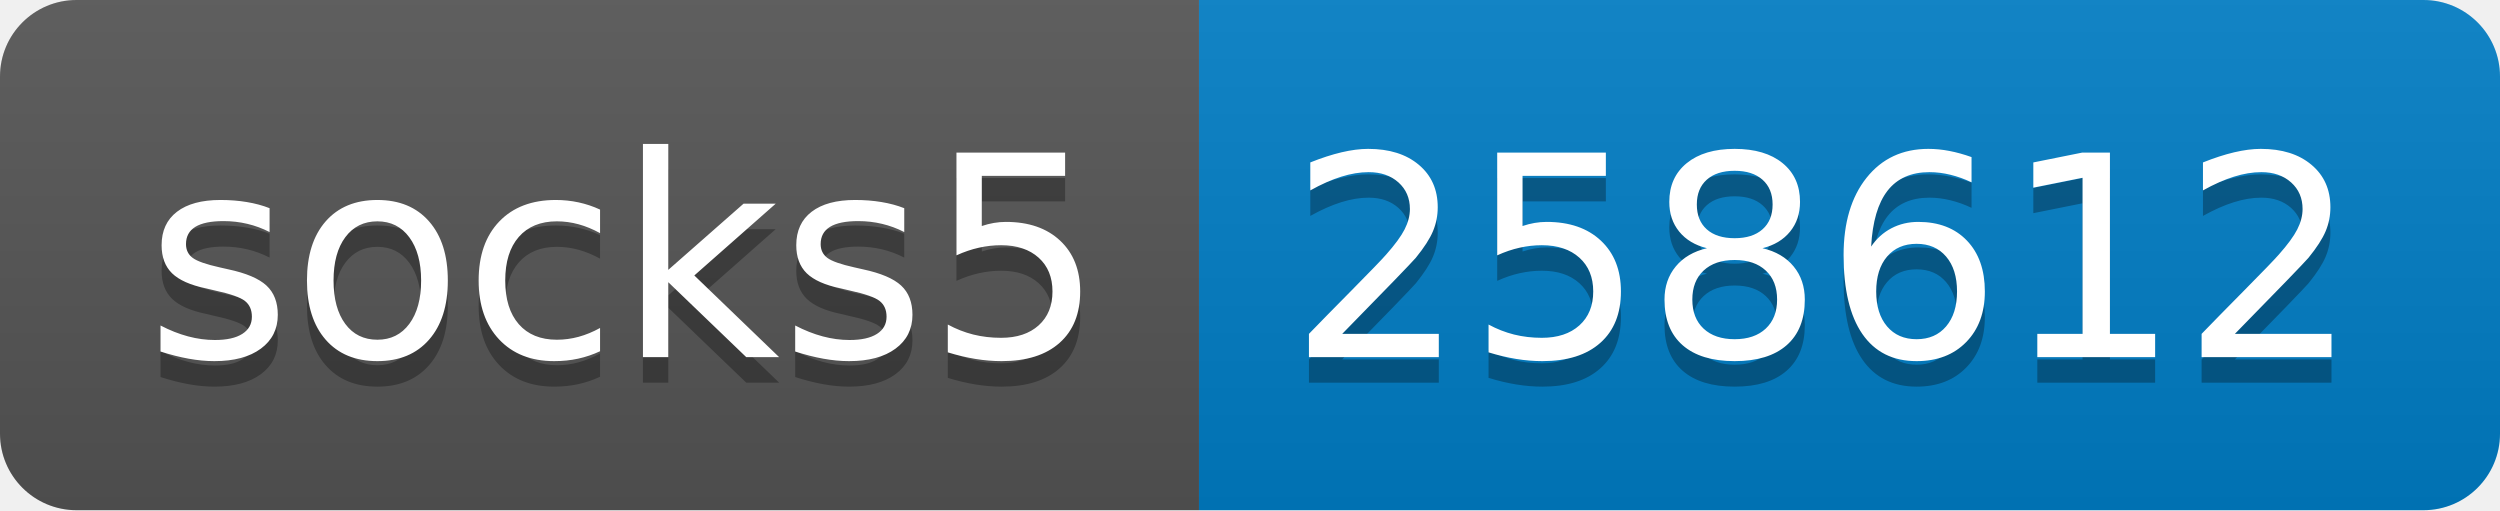
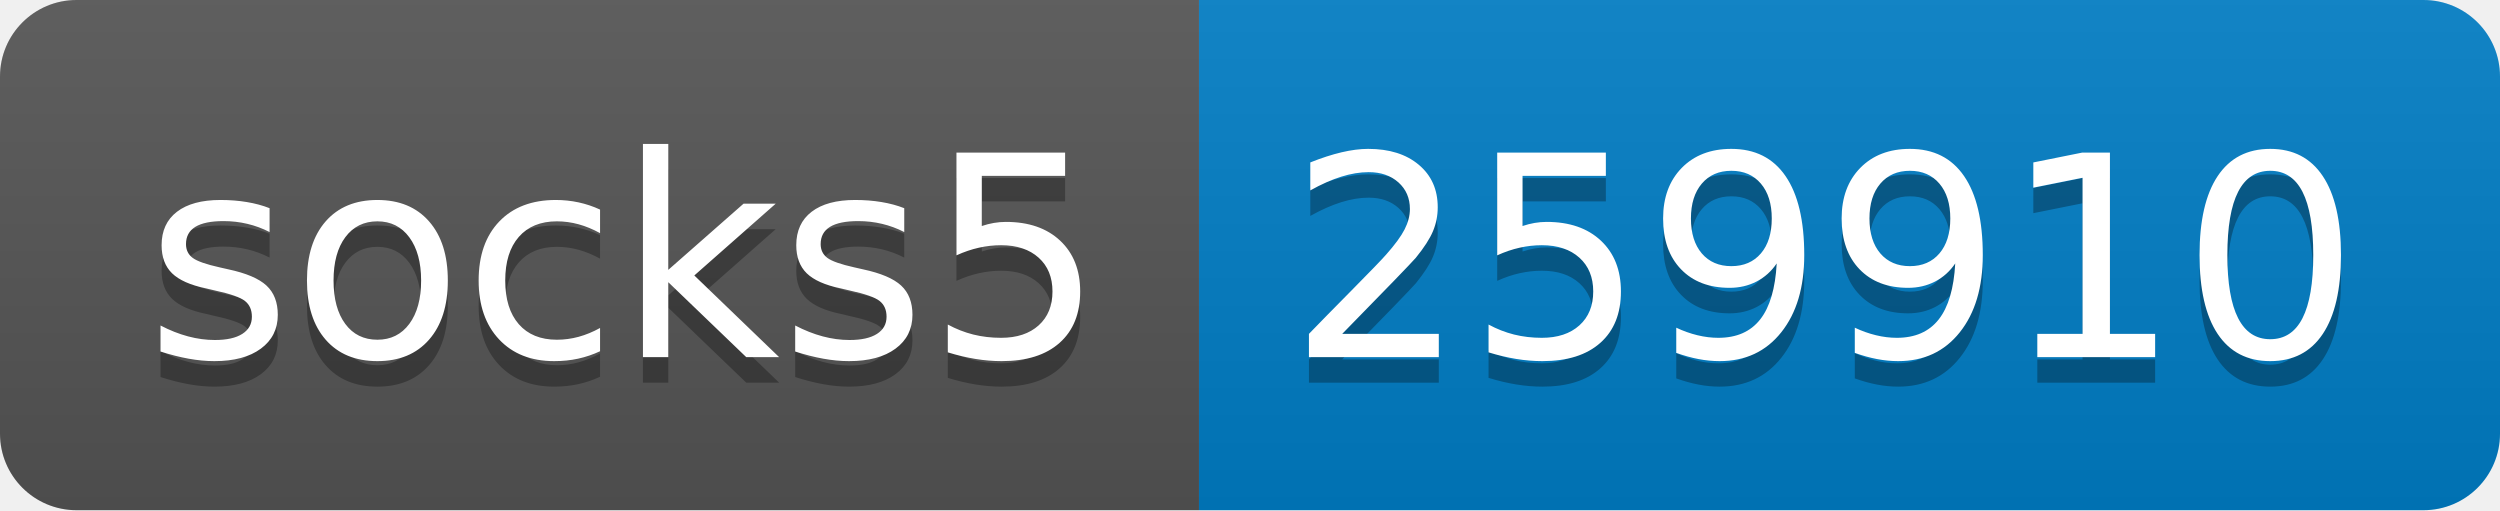
- <svg xmlns="http://www.w3.org/2000/svg" width="98" height="20" role="img" aria-label="socks5: 258612">
+ <svg xmlns="http://www.w3.org/2000/svg" width="98" height="20" role="img" aria-label="socks5: 259910">
  <linearGradient id="s" x2="0" y2="100%">
    <stop offset="0" stop-color="#bbb" stop-opacity=".1" />
    <stop offset="1" stop-opacity=".1" />
  </linearGradient>
  <clipPath id="r">
    <rect width="98" height="20" rx="3" fill="#fff" />
  </clipPath>
  <g clip-path="url(#r)">
    <rect width="47" height="20" fill="#555" />
    <rect x="47" width="51" height="20" fill="#007ec6" />
    <rect width="98" height="20" fill="url(#s)" />
  </g>
  <g fill="#fff" text-anchor="middle" font-family="Verdana,Geneva,DejaVu Sans,sans-serif" text-rendering="geometricPrecision" font-size="110">
    <text aria-hidden="true" x="245" y="150" fill="#010101" fill-opacity=".3" transform="scale(.1)" textLength="370">socks5</text>
    <text x="245" y="140" transform="scale(.1)" fill="#fff" textLength="370">socks5</text>
-     <text aria-hidden="true" x="715" y="150" fill="#010101" fill-opacity=".3" transform="scale(.1)" textLength="410">258612</text>
-     <text x="715" y="140" transform="scale(.1)" fill="#fff" textLength="410">258612</text>
+     <text aria-hidden="true" x="715" y="150" fill="#010101" fill-opacity=".3" transform="scale(.1)" textLength="410">259910</text>
+     <text x="715" y="140" transform="scale(.1)" fill="#fff" textLength="410">259910</text>
  </g>
</svg>
